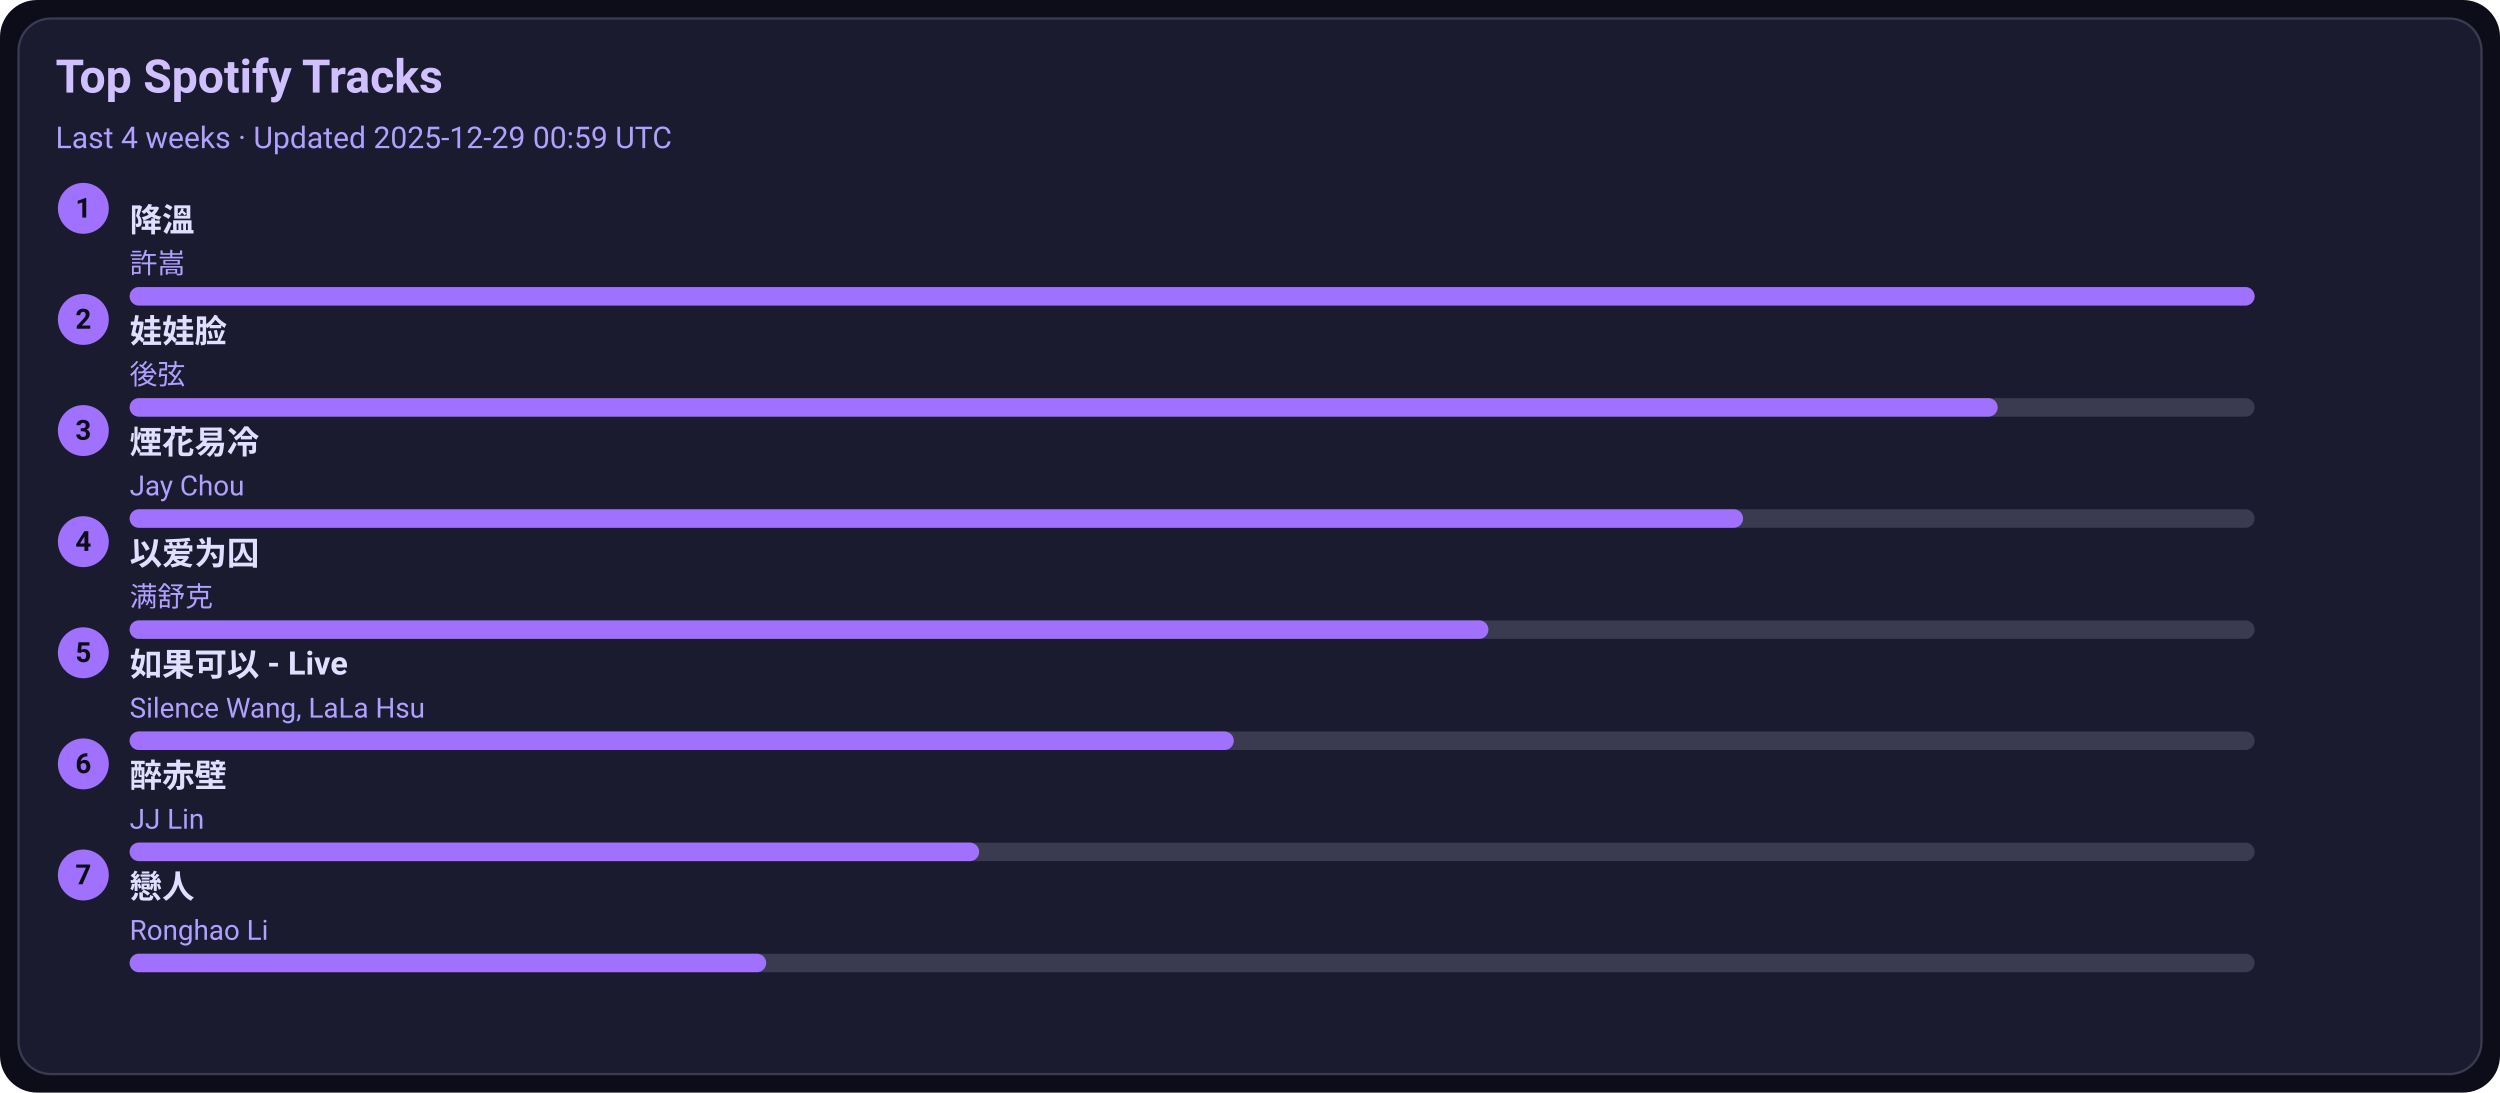
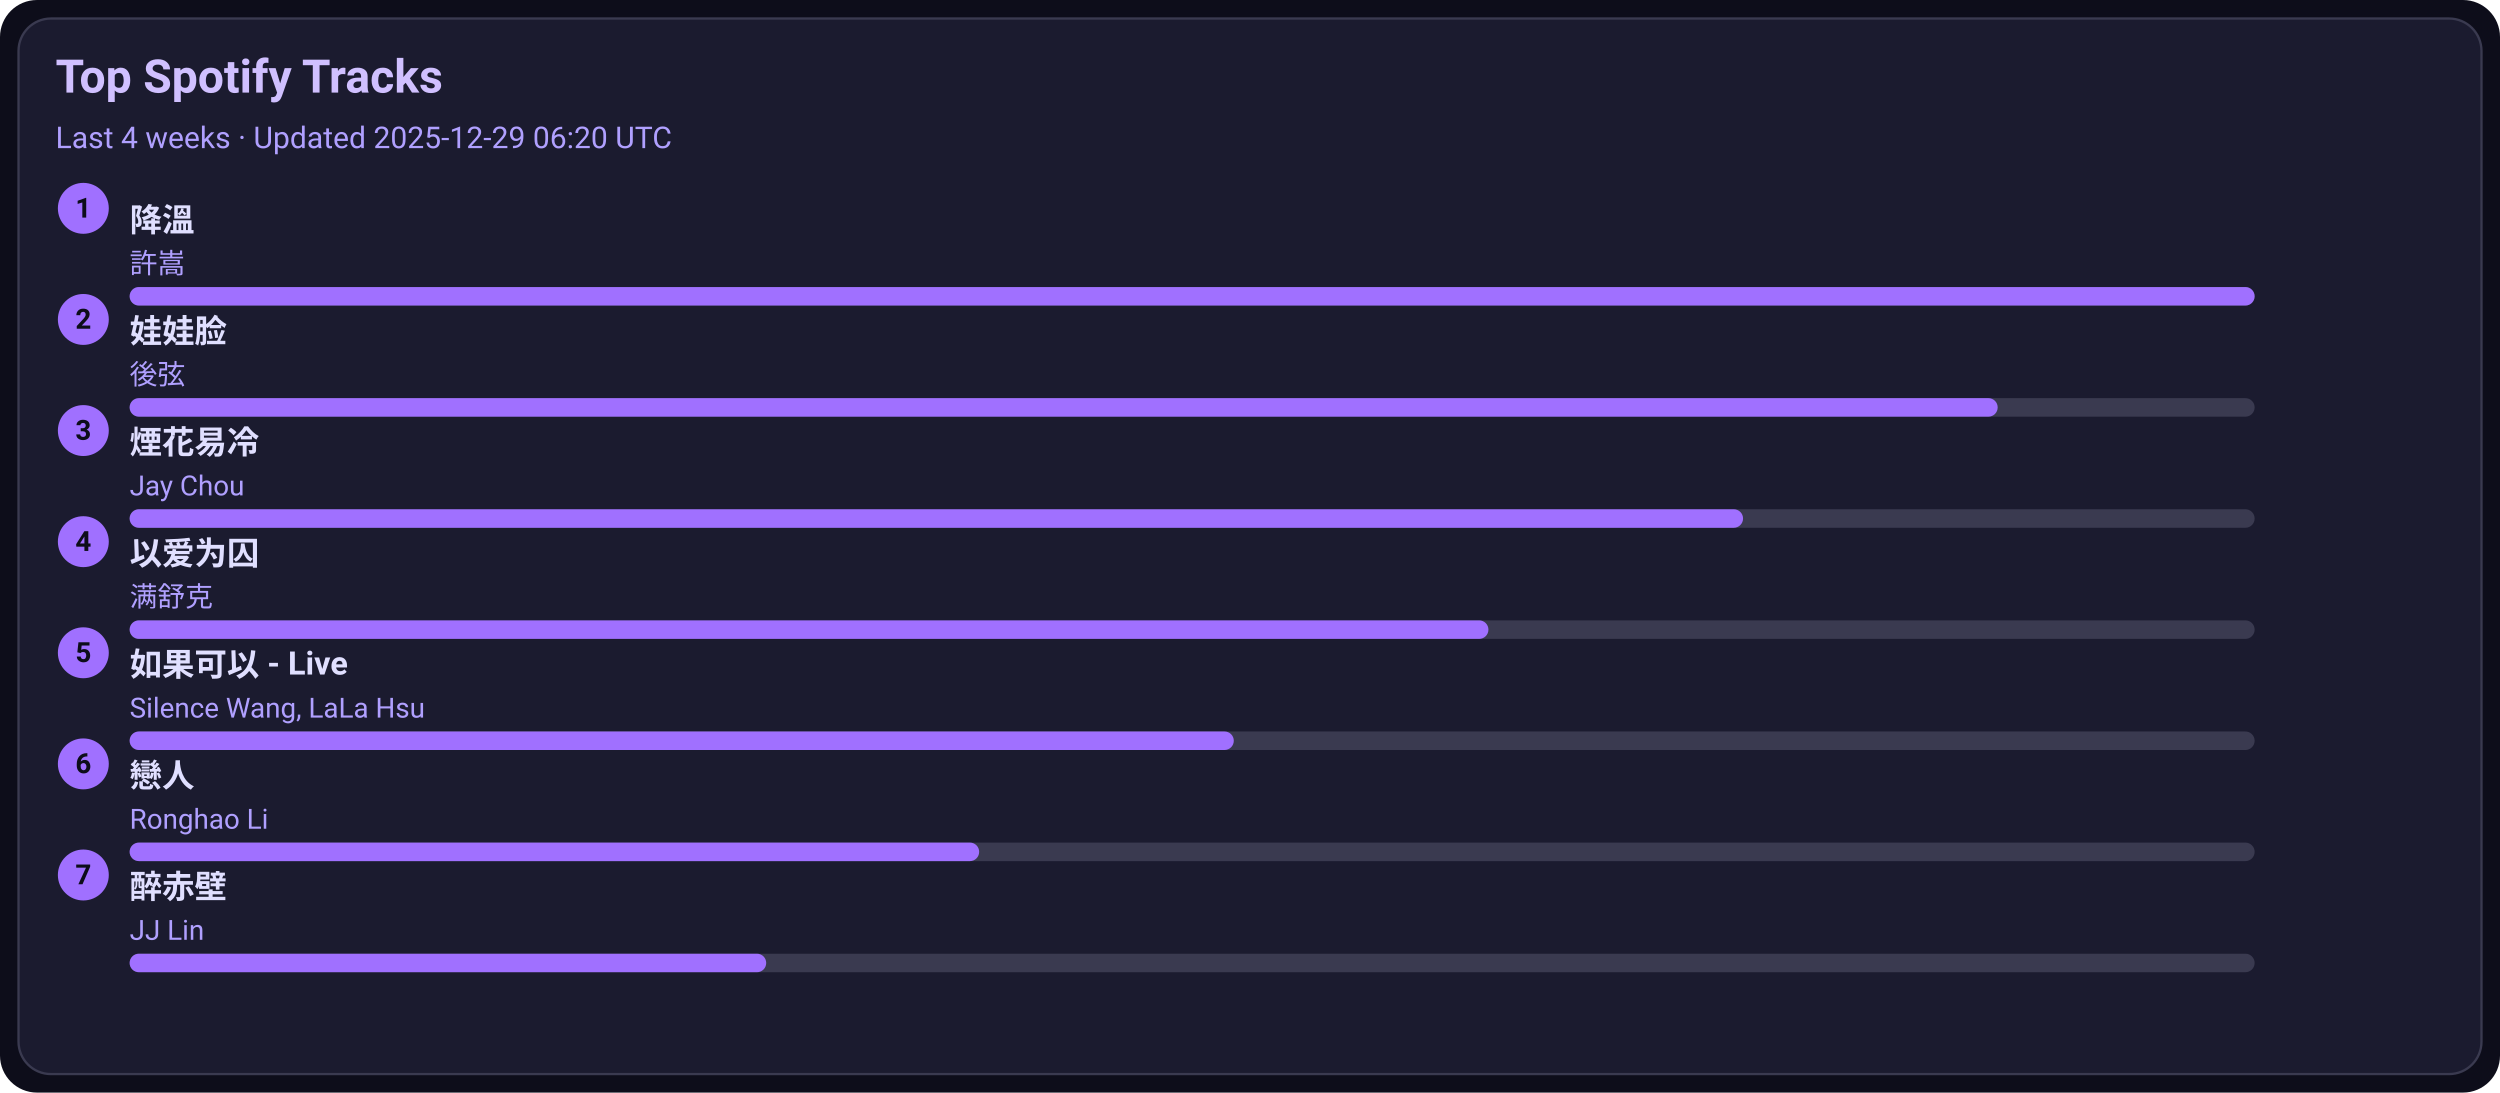
<svg xmlns="http://www.w3.org/2000/svg" width="1080" height="472" viewBox="0 0 1080 472">
  <style>text{font-family:-apple-system,BlinkMacSystemFont,Segoe UI,Roboto,Ubuntu,Helvetica Neue,Arial,Noto Sans,sans-serif}</style>
  <rect width="1080" height="472" rx="16" fill="#0d0d1a" />
  <rect x="8" y="8" width="1064" height="456" rx="14" fill="#1b1b2f" stroke="#3a3a50" />
  <text x="24" y="40" font-size="20" fill="#d0c0ff" font-weight="600">Top Spotify Tracks</text>
-   <text x="24" y="64" font-size="13" fill="#b0a0ff">Last 4 weeks · Updated 2025-12-29 00:59 UTC</text>
+   <text x="24" y="64" font-size="13" fill="#b0a0ff">Last 4 weeks · Updated 2025-12-29 06:20 UTC</text>
  <circle cx="36" cy="90" r="11" fill="#a070ff" />
  <text x="36" y="94" text-anchor="middle" font-size="12" fill="#0d0d1a" font-weight="700">1</text>
  <a href="https://open.spotify.com/track/2q9uhrOfyOnBa3oWR1PfYT" target="_blank" rel="noopener noreferrer">
    <text x="56" y="100" font-size="14" fill="#e0dfff" font-weight="600">降溫</text>
  </a>
  <text x="56" y="118" font-size="12" fill="#b0a0ff">許嵩</text>
  <rect x="56" y="124" width="918" height="8" rx="4" fill="#3a3a50" />
  <rect x="56" y="124" width="918" height="8" rx="4" fill="#a070ff" />
  <circle cx="36" cy="138" r="11" fill="#a070ff" />
  <text x="36" y="142" text-anchor="middle" font-size="12" fill="#0d0d1a" font-weight="700">2</text>
  <a href="https://open.spotify.com/track/08ouEICweFmqfgPJnRIQkE" target="_blank" rel="noopener noreferrer">
    <text x="56" y="148" font-size="14" fill="#e0dfff" font-weight="600">娃娃脸</text>
  </a>
  <text x="56" y="166" font-size="12" fill="#b0a0ff">後弦</text>
  <rect x="56" y="172" width="918" height="8" rx="4" fill="#3a3a50" />
  <rect x="56" y="172" width="807" height="8" rx="4" fill="#a070ff" />
  <circle cx="36" cy="186" r="11" fill="#a070ff" />
  <text x="36" y="190" text-anchor="middle" font-size="12" fill="#0d0d1a" font-weight="700">3</text>
  <a href="https://open.spotify.com/track/24beWW0pQCJEF3IVSpIryu" target="_blank" rel="noopener noreferrer">
    <text x="56" y="196" font-size="14" fill="#e0dfff" font-weight="600">煙花易冷</text>
  </a>
  <text x="56" y="214" font-size="12" fill="#b0a0ff">Jay Chou</text>
  <rect x="56" y="220" width="918" height="8" rx="4" fill="#3a3a50" />
  <rect x="56" y="220" width="697" height="8" rx="4" fill="#a070ff" />
  <circle cx="36" cy="234" r="11" fill="#a070ff" />
  <text x="36" y="238" text-anchor="middle" font-size="12" fill="#0d0d1a" font-weight="700">4</text>
  <a href="https://open.spotify.com/track/0RW2LEfGQK5BaIho6sSLqf" target="_blank" rel="noopener noreferrer">
    <text x="56" y="244" font-size="14" fill="#e0dfff" font-weight="600">以爱为囚</text>
  </a>
  <text x="56" y="262" font-size="12" fill="#b0a0ff">满舒克</text>
  <rect x="56" y="268" width="918" height="8" rx="4" fill="#3a3a50" />
  <rect x="56" y="268" width="587" height="8" rx="4" fill="#a070ff" />
  <circle cx="36" cy="282" r="11" fill="#a070ff" />
  <text x="36" y="286" text-anchor="middle" font-size="12" fill="#0d0d1a" font-weight="700">5</text>
  <a href="https://open.spotify.com/track/6IF65dJzfmPcX7jwDegwoo" target="_blank" rel="noopener noreferrer">
    <text x="56" y="292" font-size="14" fill="#e0dfff" font-weight="600">如果可以 - Live</text>
  </a>
  <text x="56" y="310" font-size="12" fill="#b0a0ff">Silence Wang, LaLa Hsu</text>
  <rect x="56" y="316" width="918" height="8" rx="4" fill="#3a3a50" />
  <rect x="56" y="316" width="477" height="8" rx="4" fill="#a070ff" />
  <circle cx="36" cy="330" r="11" fill="#a070ff" />
  <text x="36" y="334" text-anchor="middle" font-size="12" fill="#0d0d1a" font-weight="700">6</text>
-   <a href="https://open.spotify.com/track/69lAYqbyHL1A0gctdLd9WV" target="_blank" rel="noopener noreferrer">
-     <text x="56" y="340" font-size="14" fill="#e0dfff" font-weight="600">醉赤壁</text>
+   <a href="https://open.spotify.com/track/3eDz7gA410uim6ydVqqjyR" target="_blank" rel="noopener noreferrer">
+     <text x="56" y="340" font-size="14" fill="#e0dfff" font-weight="600">戀人</text>
  </a>
-   <text x="56" y="358" font-size="12" fill="#b0a0ff">JJ Lin</text>
+   <text x="56" y="358" font-size="12" fill="#b0a0ff">Ronghao Li</text>
  <rect x="56" y="364" width="918" height="8" rx="4" fill="#3a3a50" />
  <rect x="56" y="364" width="367" height="8" rx="4" fill="#a070ff" />
  <circle cx="36" cy="378" r="11" fill="#a070ff" />
  <text x="36" y="382" text-anchor="middle" font-size="12" fill="#0d0d1a" font-weight="700">7</text>
-   <a href="https://open.spotify.com/track/3eDz7gA410uim6ydVqqjyR" target="_blank" rel="noopener noreferrer">
-     <text x="56" y="388" font-size="14" fill="#e0dfff" font-weight="600">戀人</text>
+   <a href="https://open.spotify.com/track/69lAYqbyHL1A0gctdLd9WV" target="_blank" rel="noopener noreferrer">
+     <text x="56" y="388" font-size="14" fill="#e0dfff" font-weight="600">醉赤壁</text>
  </a>
-   <text x="56" y="406" font-size="12" fill="#b0a0ff">Ronghao Li</text>
+   <text x="56" y="406" font-size="12" fill="#b0a0ff">JJ Lin</text>
  <rect x="56" y="412" width="918" height="8" rx="4" fill="#3a3a50" />
  <rect x="56" y="412" width="275" height="8" rx="4" fill="#a070ff" />
</svg>
